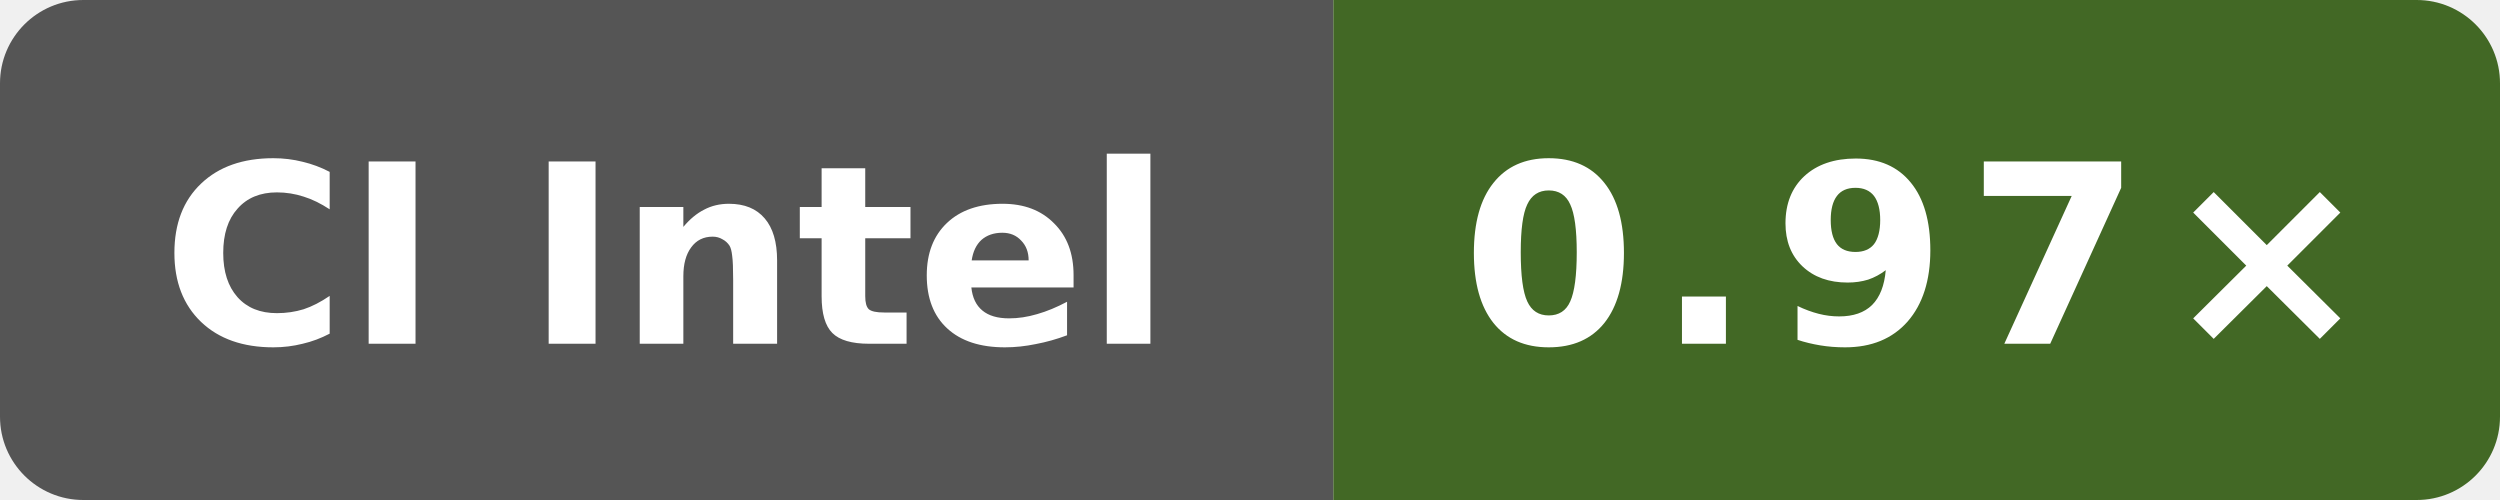
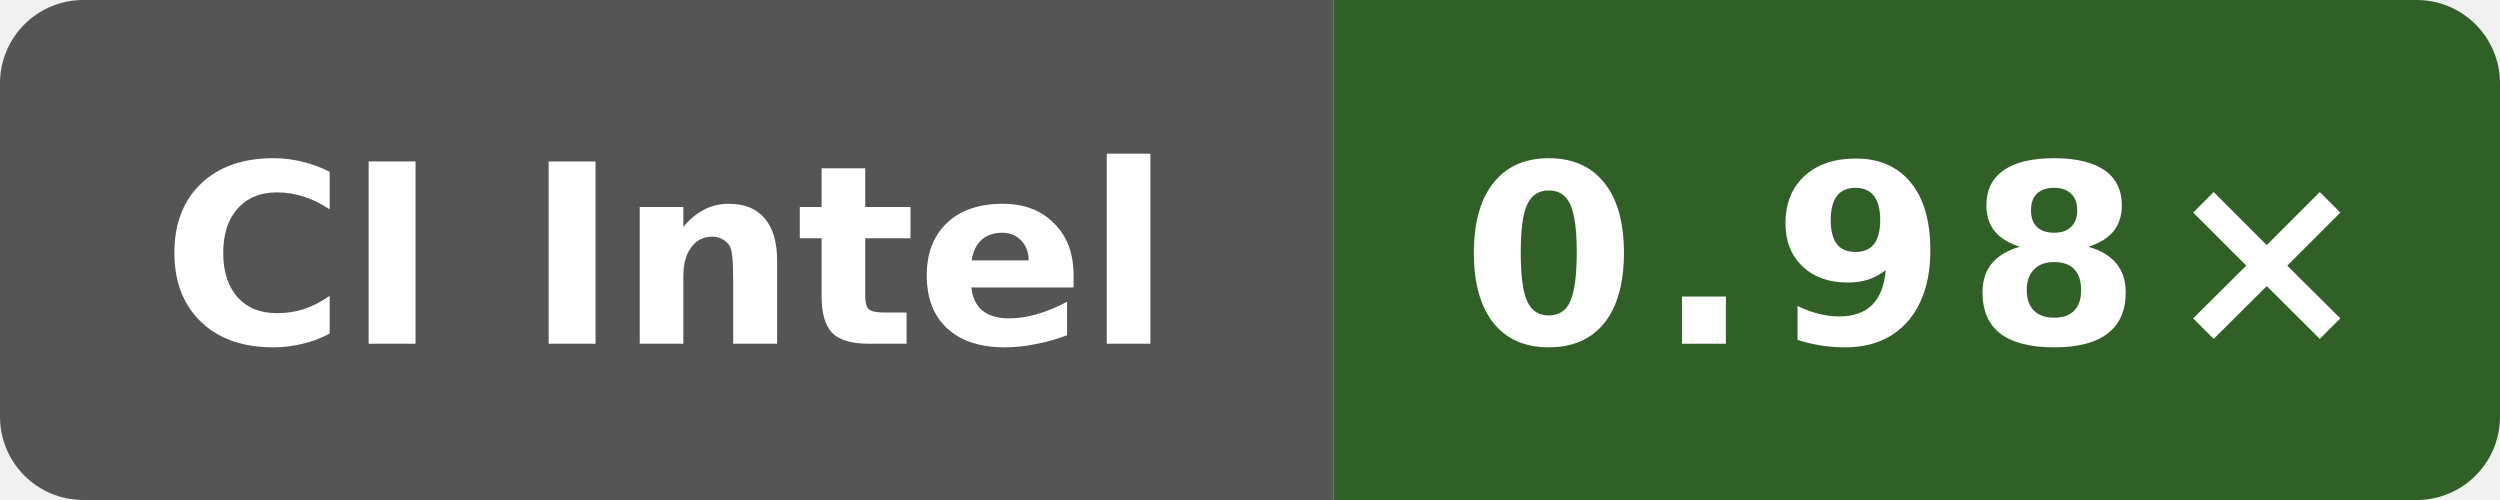
- <svg xmlns="http://www.w3.org/2000/svg" data-original-label="godot runtime-clang; INTEL(R) XEON(R) PLATINUM 8573C; revision 2a915cfbfed25b5f95be7b7e5c345dfe87f11666" data-original-message="0.97×" width="120" height="24" viewBox="0 0 120 24" role="img" aria-label="godot runtime-clang; INTEL(R) XEON(R) PLATINUM 8573C; revision 2a915cfbfed25b5f95be7b7e5c345dfe87f11666; measured 2a915cfbfed25b5f95be7b7e5c345dfe87f11666; 3 commits behind main: 0.97×">
+ <svg xmlns="http://www.w3.org/2000/svg" data-original-label="godot runtime-clang; Intel(R) Xeon(R) 6975P-C; revision 41e06a23e91609dbf050866ef3a7de4848cf17ed" data-original-message="0.98×" width="120" height="24" viewBox="0 0 120 24" role="img" aria-label="godot runtime-clang; Intel(R) Xeon(R) 6975P-C; revision 41e06a23e91609dbf050866ef3a7de4848cf17ed; measured 41e06a23e91609dbf050866ef3a7de4848cf17ed; 0 commits behind main: 0.98×">
  <defs>
    <clipPath id="badge">
      <rect width="120" height="24" rx="4" />
    </clipPath>
  </defs>
  <g clip-path="url(#badge)">
    <rect width="64" height="24" fill="#555" />
-     <rect x="64" width="56" height="24" fill="#426825" />
+     <rect x="64" width="56" height="24" fill="#306028" />
  </g>
  <text x="32" y="16.5" fill="#fff" text-anchor="middle" font-family="Verdana,Geneva,DejaVu Sans,sans-serif" font-size="12" font-weight="700" textLength="52" lengthAdjust="spacingAndGlyphs">CI Intel</text>
-   <text x="92" y="16.5" fill="#fff" text-anchor="middle" font-family="Verdana,Geneva,DejaVu Sans,sans-serif" font-size="12" font-weight="700" letter-spacing="1" textLength="39" lengthAdjust="spacingAndGlyphs">0.97×</text>
+   <text x="92" y="16.5" fill="#fff" text-anchor="middle" font-family="Verdana,Geneva,DejaVu Sans,sans-serif" font-size="12" font-weight="700" letter-spacing="1" textLength="39" lengthAdjust="spacingAndGlyphs">0.98×</text>
</svg>
